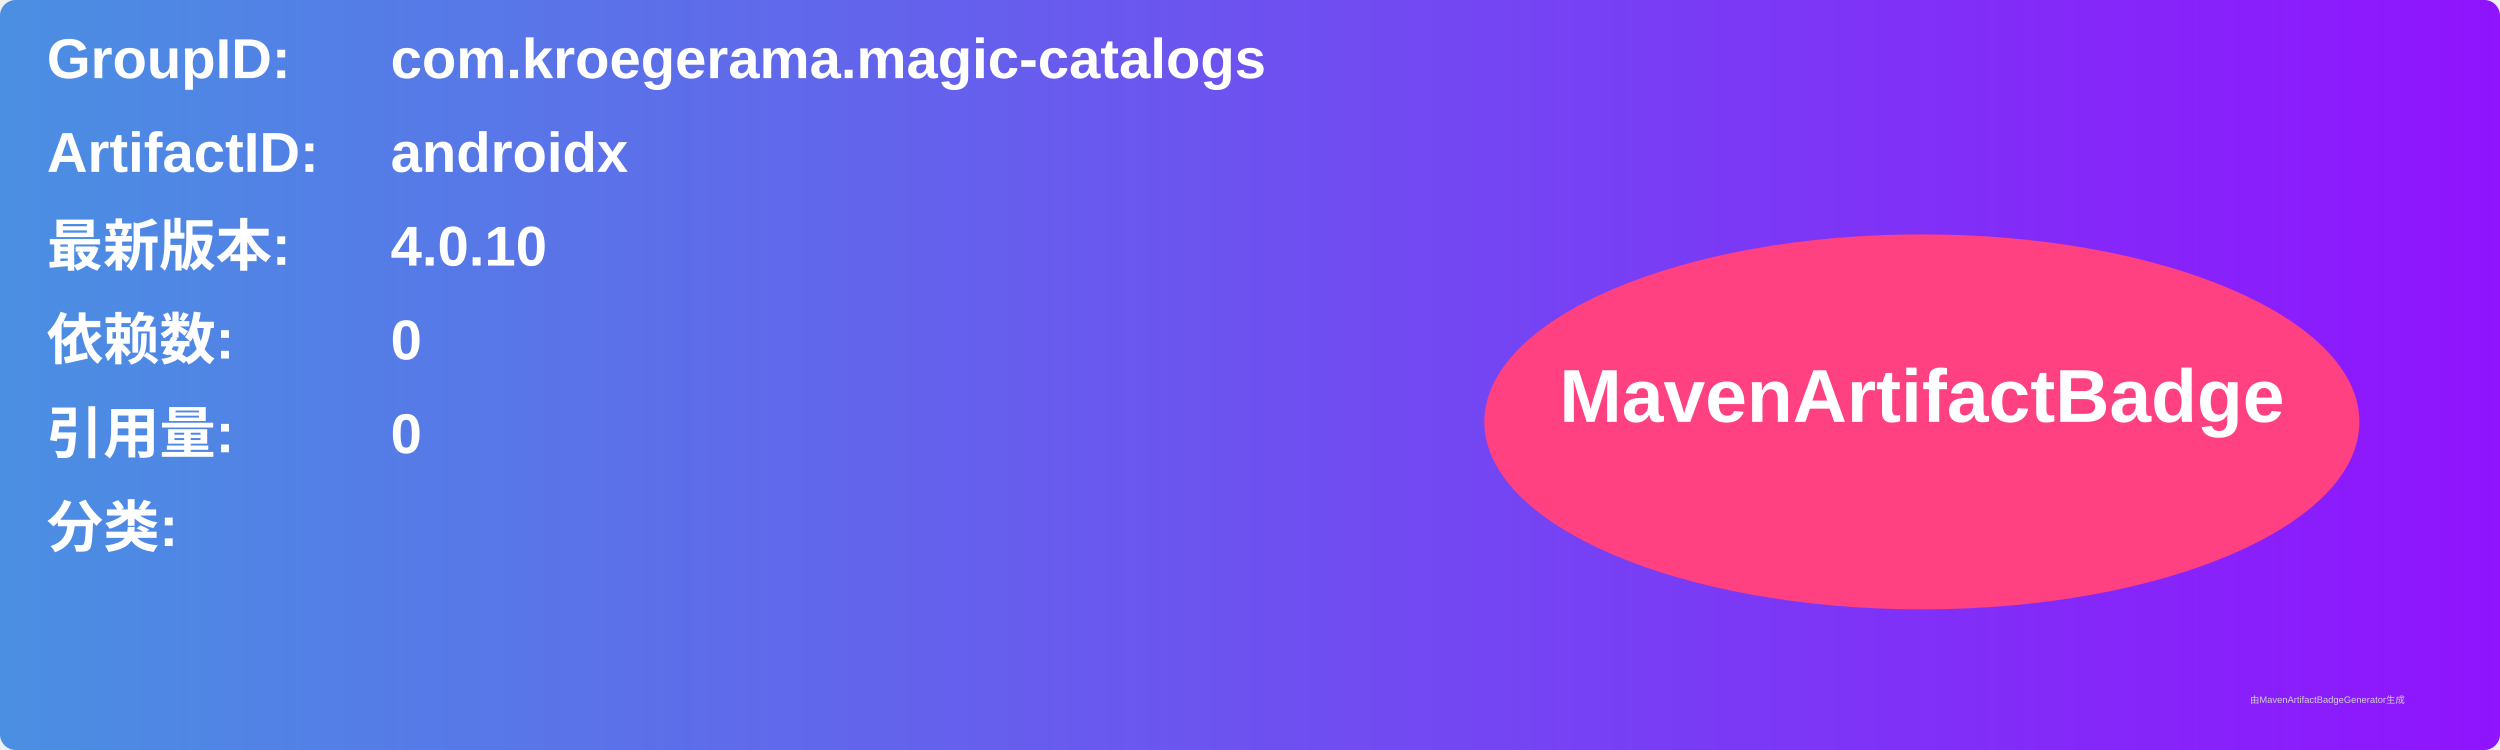
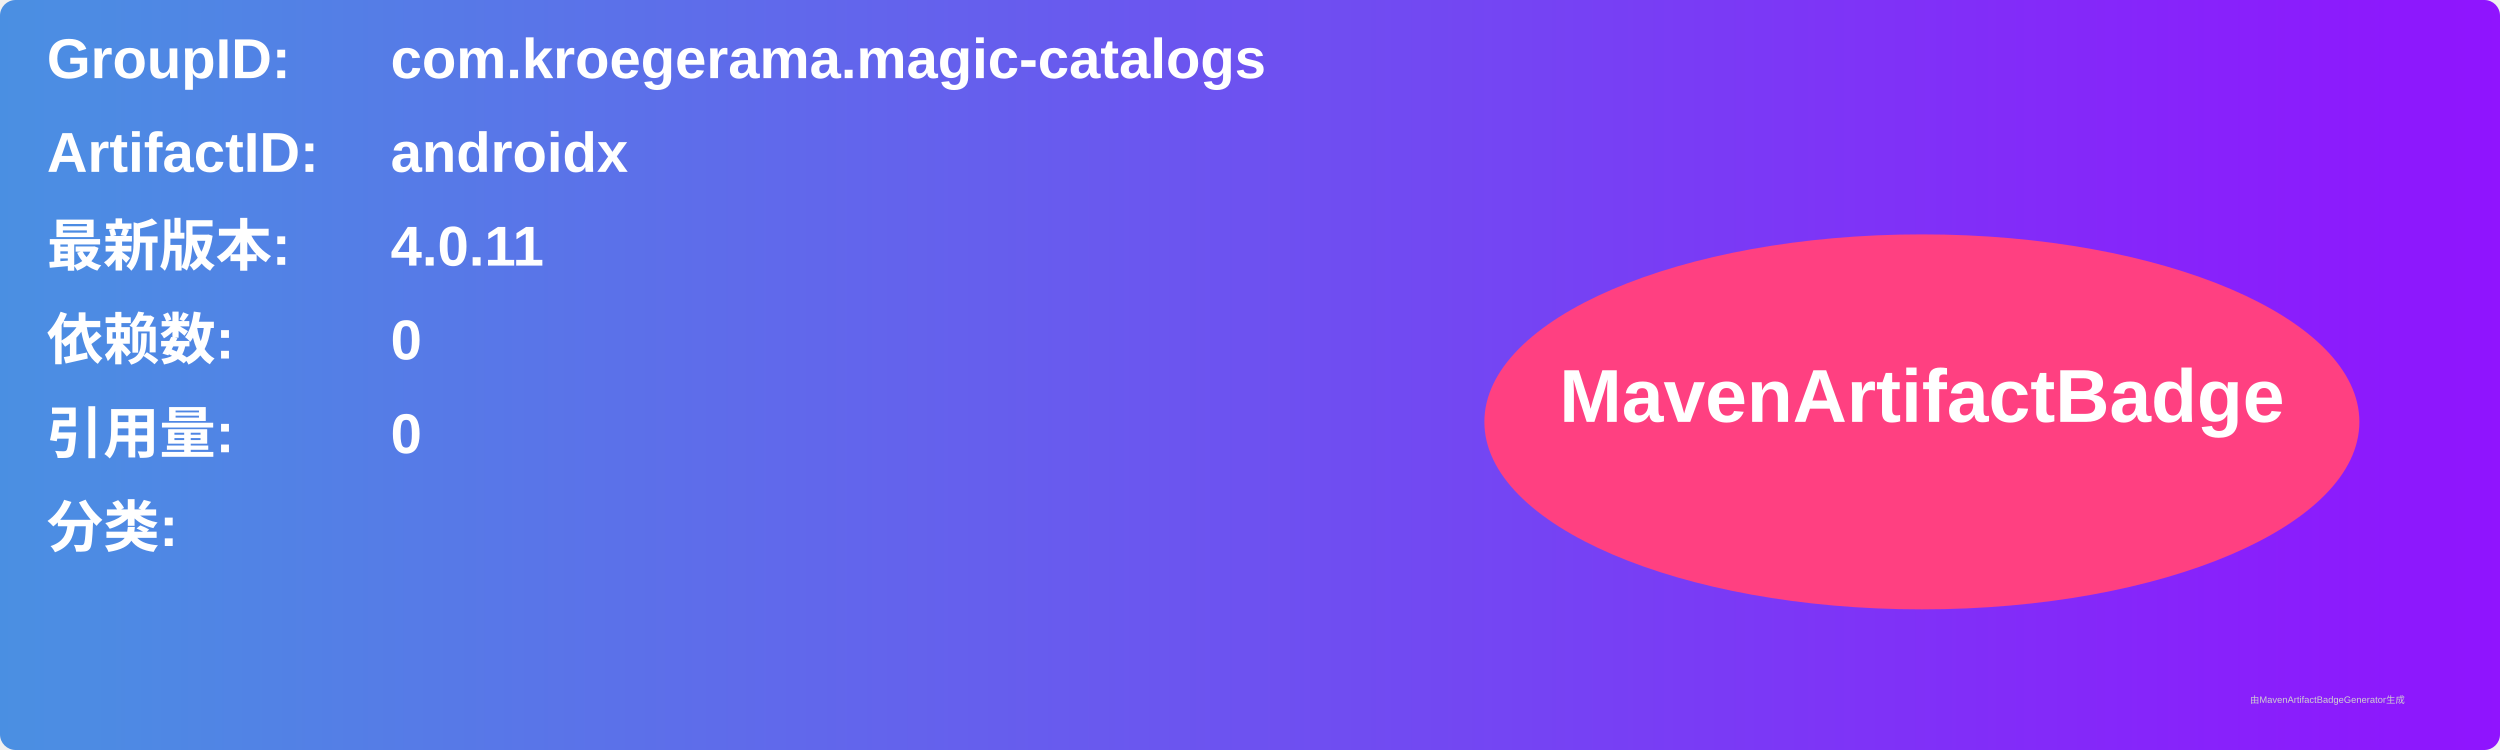
<svg xmlns="http://www.w3.org/2000/svg" width="800" height="240" viewBox="0 0 800 240">
  <linearGradient id="grad" x1="0%" y1="0%" x2="100%" y2="0%">
    <stop offset="0%" stop-color="#4a90e2" />
    <stop offset="100%" stop-color="#9013fe" />
  </linearGradient>
  <rect width="100%" height="100%" rx="5" ry="5" fill="url(#grad)" />
  <g transform="translate(15, 15)">
    <text x="0" y="10" font-family="Arial" font-size="18" fill="white" font-weight="bold" width="260">GroupID:</text>
    <text x="110" y="10" font-family="Arial" font-size="18" fill="white" font-weight="bold" width="460">com.kroegerama.magic-catalogs</text>
    <text x="0" y="40" font-family="Arial" font-size="18" fill="white" font-weight="bold" width="260">ArtifactID:</text>
    <text x="110" y="40" font-family="Arial" font-size="18" fill="white" font-weight="bold" width="460">androidx</text>
    <text x="0" y="70" font-family="Arial" font-size="18" fill="white" font-weight="bold">最新版本:</text>
    <text x="110" y="70" font-family="Arial" font-size="18" fill="white" font-weight="bold">
-       <tspan font-weight="bold">4.0.10</tspan>
+       <tspan font-weight="bold">4.0.11</tspan>
    </text>
    <text x="0" y="100" font-family="Arial" font-size="18" fill="white" font-weight="bold">依赖数: </text>
    <text x="110" y="100" font-family="Arial" font-size="18" fill="white">
      <tspan font-weight="bold">0</tspan>
    </text>
    <text x="0" y="130" font-family="Arial" font-size="18" fill="white" font-weight="bold">引用量: </text>
    <text x="110" y="130" font-family="Arial" font-size="18" fill="white">
      <tspan font-weight="bold">0</tspan>
    </text>
    <text x="0" y="160" font-family="Arial" font-size="18" fill="white" font-weight="bold">分类:</text>
    <text x="10" y="190" font-family="Arial" font-size="10" fill="white">
      <tspan font-weight="bold" />
    </text>
    <ellipse cx="600" cy="120" rx="140" ry="60" fill="#ff4081" />
    <text x="600" y="120" text-anchor="middle" font-family="Arial" font-size="24" fill="white" font-weight="bold">MavenArtifactBadge</text>
  </g>
  <text x="720" y="225" font-family="Arial" font-size="3" fill="#d0d0d0">由MavenArtifactBadgeGenerator生成</text>
</svg>
